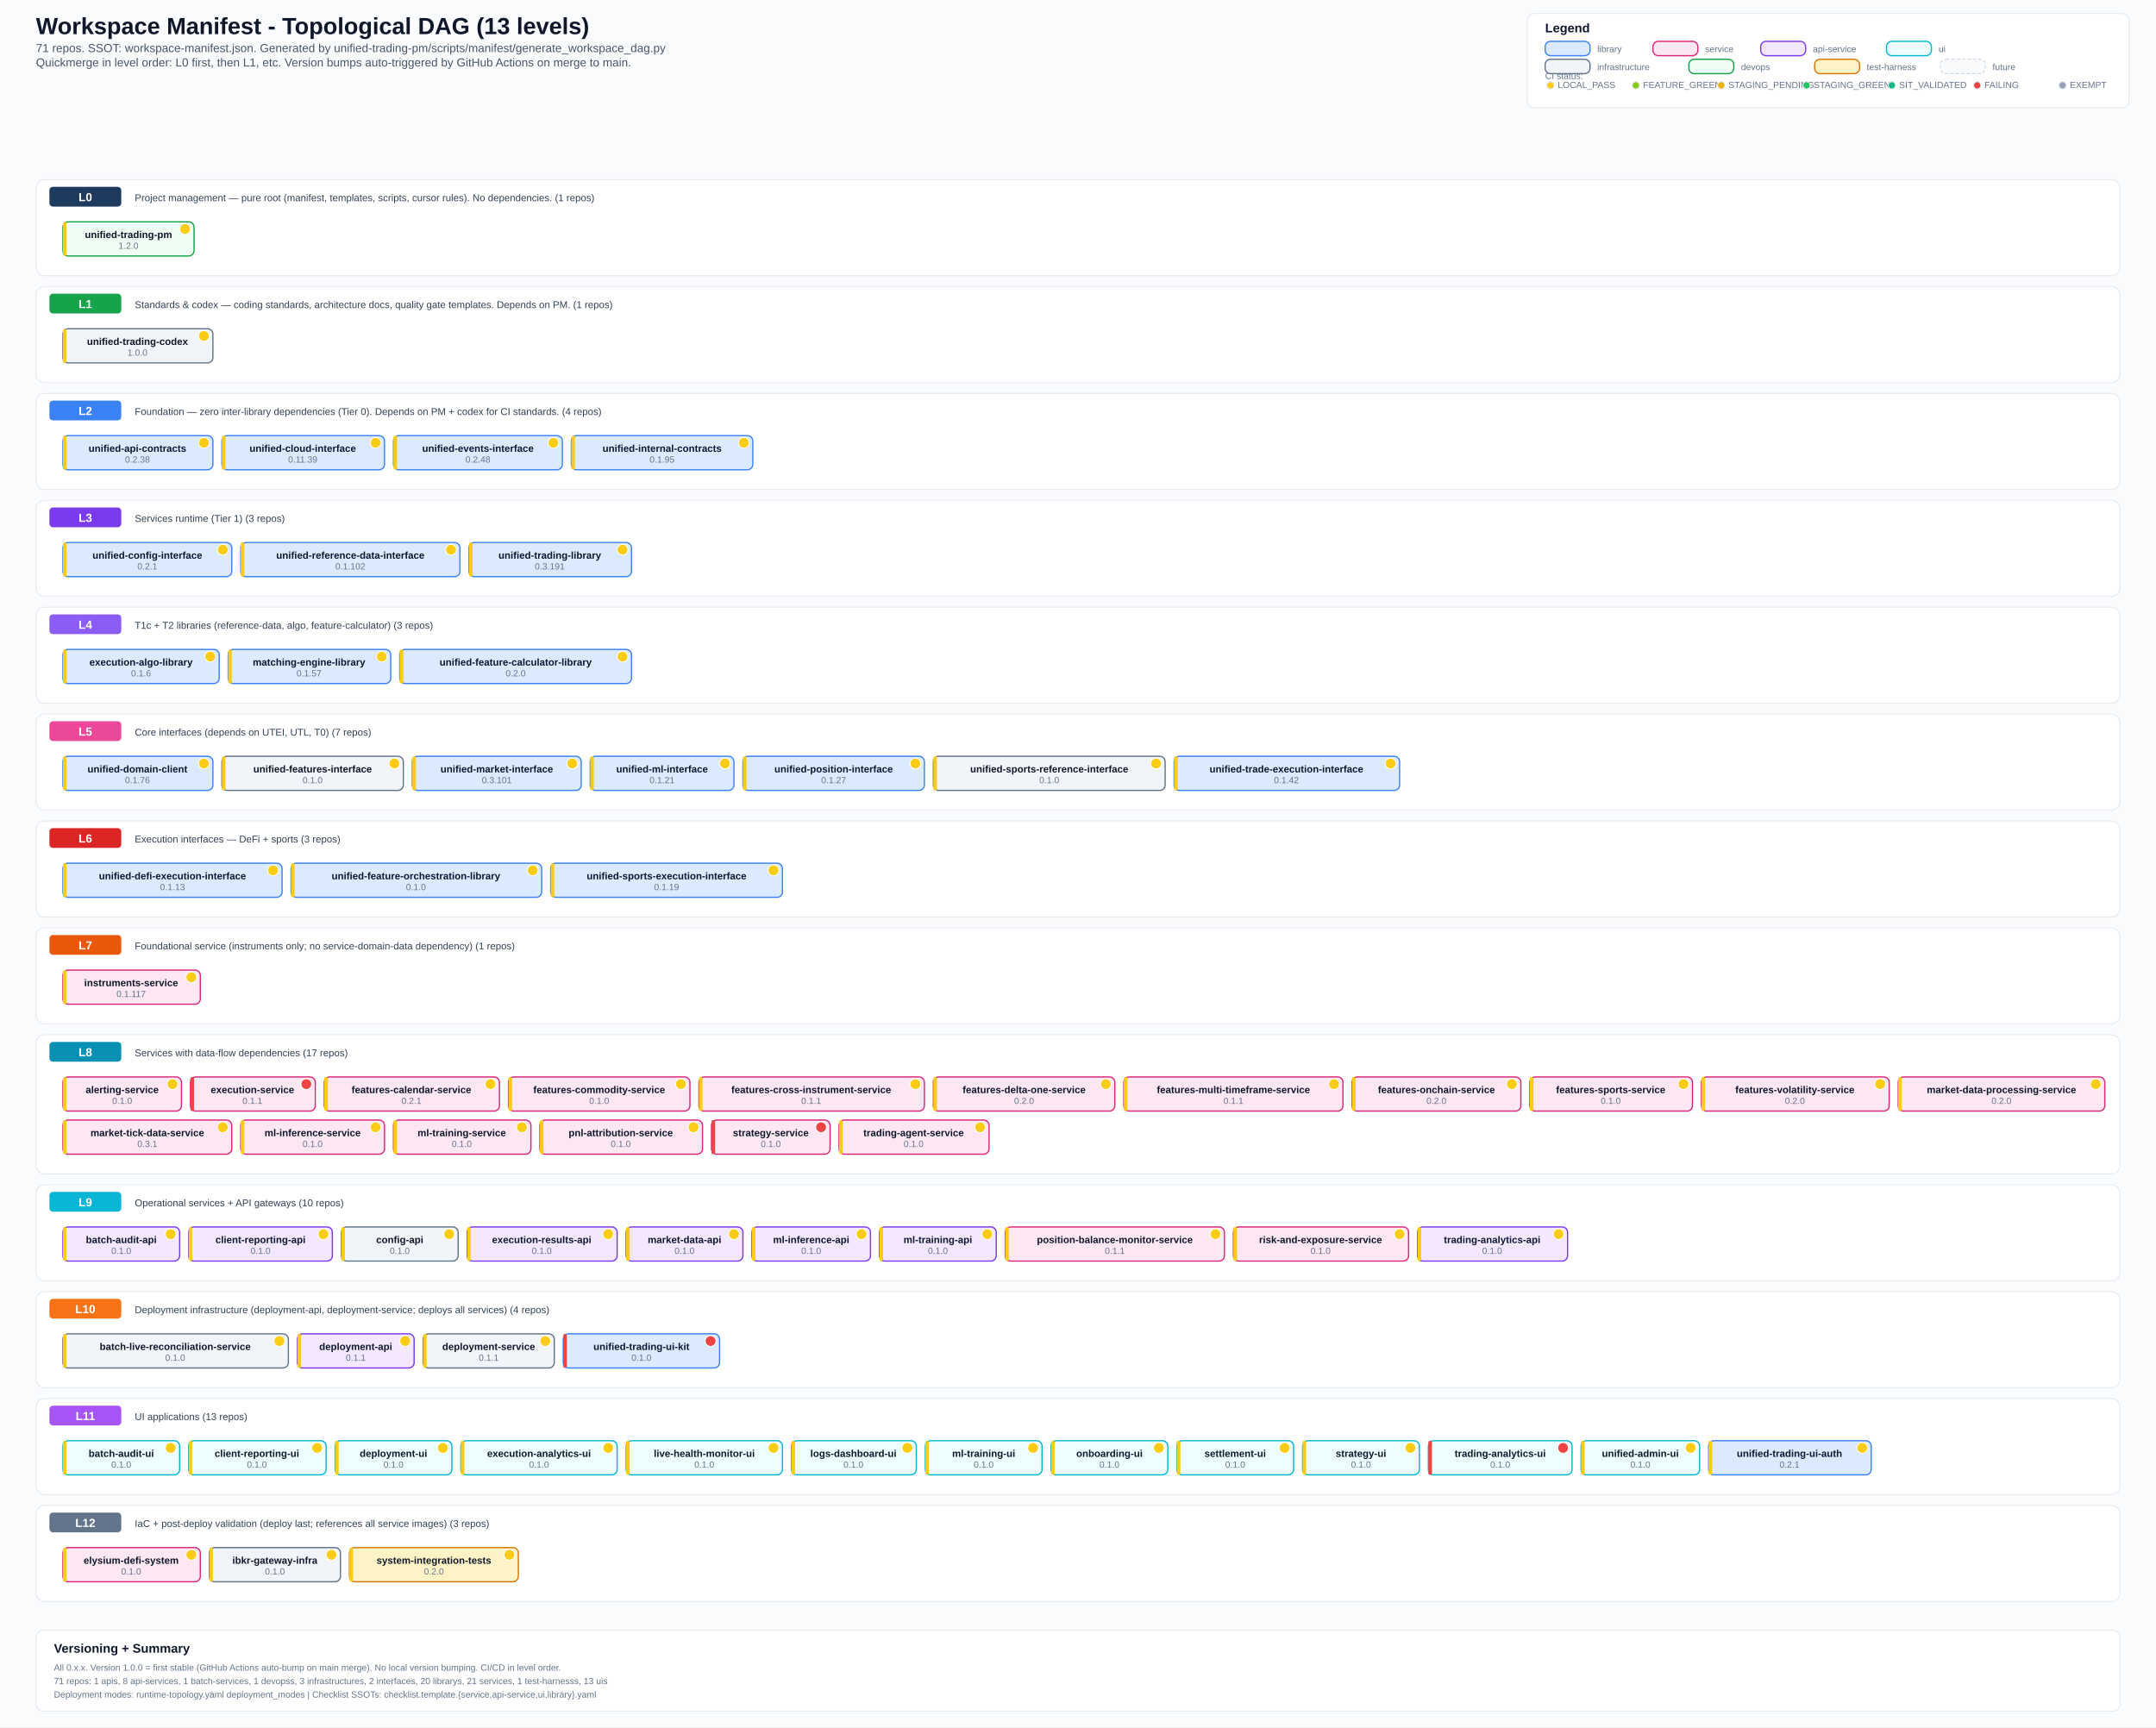
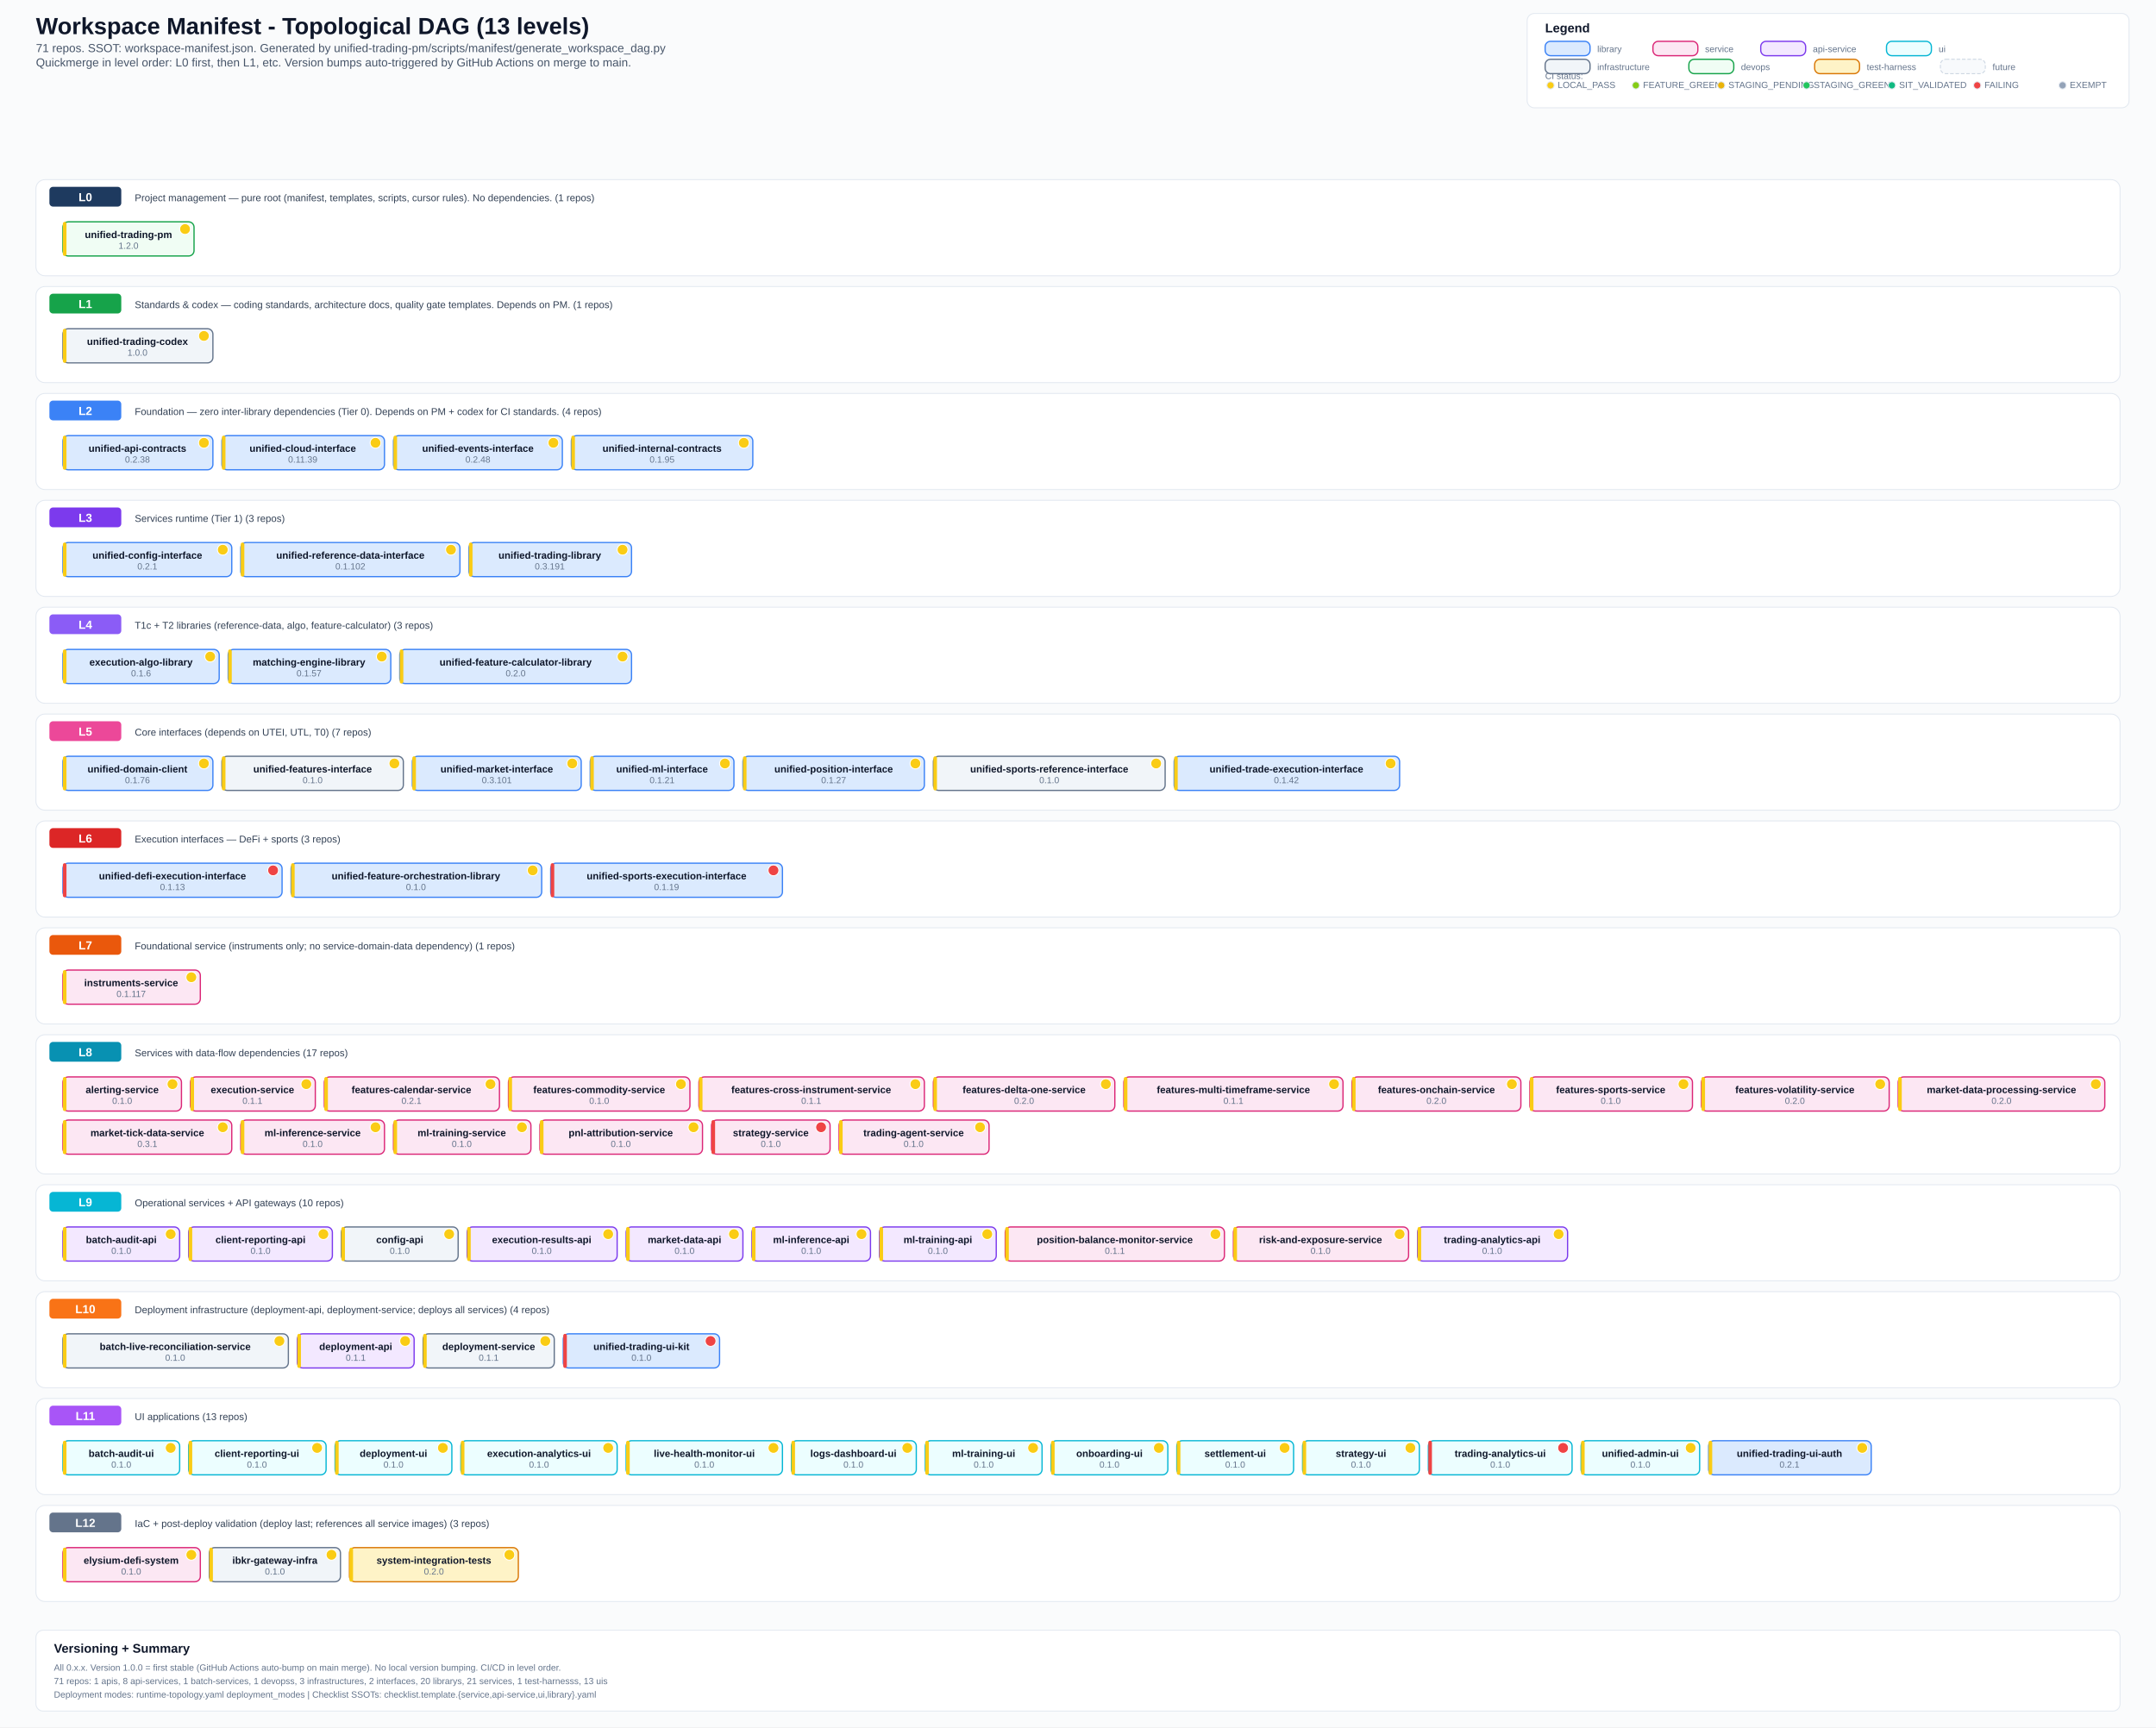
<svg xmlns="http://www.w3.org/2000/svg" width="2400" height="1923" viewBox="0 0 2400 1923">
  <defs>
    <style>
      .bg { fill: #fafbfc; }
      .title { font: 700 26px Arial, sans-serif; fill: #0f172a; }
      .subtitle { font: 500 13px Arial, sans-serif; fill: #475569; }
      .section { font: 700 14px Arial, sans-serif; fill: #0f172a; }
      .level-label { font: 700 13px Arial, sans-serif; fill: #ffffff; }
      .label { font: 600 11px Arial, sans-serif; fill: #0f172a; }
      .ver { font: 500 10px Arial, sans-serif; fill: #64748b; }
      .small { font: 500 10px Arial, sans-serif; fill: #64748b; }
      .desc { font: 500 11px Arial, sans-serif; fill: #334155; }
      .lib { fill: #dbeafe; stroke: #3b82f6; stroke-width: 1.4; rx: 6; }
      .svc { fill: #fce7f3; stroke: #db2777; stroke-width: 1.4; rx: 6; }
      .api { fill: #f3e8ff; stroke: #7c3aed; stroke-width: 1.4; rx: 6; }
      .ui-box { fill: #ecfeff; stroke: #06b6d4; stroke-width: 1.4; rx: 6; }
      .infra { fill: #f1f5f9; stroke: #64748b; stroke-width: 1.4; rx: 6; }
      .devops { fill: #f0fdf4; stroke: #16a34a; stroke-width: 1.4; rx: 6; }
      .test { fill: #fef3c7; stroke: #d97706; stroke-width: 1.4; rx: 6; }
      .future { fill: #f8fafc; stroke: #cbd5e1; stroke-width: 1; rx: 6; stroke-dasharray: 4 2; }
      .level-bg { fill: #ffffff; stroke: #e2e8f0; stroke-width: 1; rx: 10; }
      .level-badge { rx: 4; }
      .legend-box { fill: #ffffff; stroke: #e2e8f0; stroke-width: 1; rx: 8; }
  </style>
  </defs>
  <rect class="bg" x="0" y="0" width="2400" height="1923" />
  <text x="40" y="38" class="title">Workspace Manifest - Topological DAG (13 levels)</text>
  <text x="40" y="58" class="subtitle">71 repos. SSOT: workspace-manifest.json. Generated by unified-trading-pm/scripts/manifest/generate_workspace_dag.py</text>
  <text x="40" y="74" class="subtitle">Quickmerge in level order: L0 first, then L1, etc. Version bumps auto-triggered by GitHub Actions on merge to main.</text>
  <rect x="1700" y="15" width="670" height="105" class="legend-box" />
  <text x="1720" y="36" class="section">Legend</text>
  <text x="1720" y="88" class="small">CI status:</text>
  <circle cx="1726" cy="95" r="4" fill="#facc15" stroke="#e2e8f0" stroke-width="1" />
  <text x="1734" y="98" class="small">LOCAL_PASS</text>
  <circle cx="1821" cy="95" r="4" fill="#84cc16" stroke="#e2e8f0" stroke-width="1" />
  <text x="1829" y="98" class="small">FEATURE_GREEN</text>
  <circle cx="1916" cy="95" r="4" fill="#eab308" stroke="#e2e8f0" stroke-width="1" />
  <text x="1924" y="98" class="small">STAGING_PENDING</text>
  <circle cx="2011" cy="95" r="4" fill="#22c55e" stroke="#e2e8f0" stroke-width="1" />
  <text x="2019" y="98" class="small">STAGING_GREEN</text>
  <circle cx="2106" cy="95" r="4" fill="#10b981" stroke="#e2e8f0" stroke-width="1" />
  <text x="2114" y="98" class="small">SIT_VALIDATED</text>
  <circle cx="2201" cy="95" r="4" fill="#ef4444" stroke="#e2e8f0" stroke-width="1" />
  <text x="2209" y="98" class="small">FAILING</text>
  <circle cx="2296" cy="95" r="4" fill="#94a3b8" stroke="#e2e8f0" stroke-width="1" />
  <text x="2304" y="98" class="small">EXEMPT</text>
  <rect x="1720" y="46" width="50" height="16" class="lib" />
  <text x="1778" y="58" class="small">library</text>
  <rect x="1840" y="46" width="50" height="16" class="svc" />
  <text x="1898" y="58" class="small">service</text>
  <rect x="1960" y="46" width="50" height="16" class="api" />
  <text x="2018" y="58" class="small">api-service</text>
  <rect x="2100" y="46" width="50" height="16" class="ui-box" />
  <text x="2158" y="58" class="small">ui</text>
  <rect x="1720" y="66" width="50" height="16" class="infra" />
  <text x="1778" y="78" class="small">infrastructure</text>
  <rect x="1880" y="66" width="50" height="16" class="devops" />
  <text x="1938" y="78" class="small">devops</text>
  <rect x="2020" y="66" width="50" height="16" class="test" />
  <text x="2078" y="78" class="small">test-harness</text>
  <rect x="2160" y="66" width="50" height="16" class="future" />
  <text x="2218" y="78" class="small">future</text>
  <rect x="40" y="200" width="2320" height="107" class="level-bg" />
  <rect x="55" y="208" width="80" height="22" fill="#1e3a5f" class="level-badge" />
  <text x="95" y="224" text-anchor="middle" class="level-label">L0</text>
  <text x="150" y="224" class="desc">Project management — pure root (manifest, templates, scripts, cursor rules). No dependencies. (1 repos)</text>
  <rect x="70" y="247" width="146" height="38" class="devops" />
  <rect x="70" y="247" width="4" height="38" fill="#facc15" rx="2" />
  <text x="143" y="265" text-anchor="middle" class="label">unified-trading-pm</text>
  <circle cx="206" cy="255" r="6" fill="#facc15" stroke="#fff" stroke-width="1" />
  <text x="143" y="277" text-anchor="middle" class="ver">1.2.0</text>
  <rect x="40" y="319" width="2320" height="107" class="level-bg" />
  <rect x="55" y="327" width="80" height="22" fill="#16a34a" class="level-badge" />
  <text x="95" y="343" text-anchor="middle" class="level-label">L1</text>
  <text x="150" y="343" class="desc">Standards &amp; codex — coding standards, architecture docs, quality gate templates. Depends on PM. (1 repos)</text>
  <rect x="70" y="366" width="167" height="38" class="infra" />
  <rect x="70" y="366" width="4" height="38" fill="#facc15" rx="2" />
  <text x="153" y="384" text-anchor="middle" class="label">unified-trading-codex</text>
  <circle cx="227" cy="374" r="6" fill="#facc15" stroke="#fff" stroke-width="1" />
  <text x="153" y="396" text-anchor="middle" class="ver">1.0.0</text>
  <rect x="40" y="438" width="2320" height="107" class="level-bg" />
  <rect x="55" y="446" width="80" height="22" fill="#3b82f6" class="level-badge" />
  <text x="95" y="462" text-anchor="middle" class="level-label">L2</text>
  <text x="150" y="462" class="desc">Foundation — zero inter-library dependencies (Tier 0). Depends on PM + codex for CI standards. (4 repos)</text>
  <rect x="70" y="485" width="167" height="38" class="lib" />
  <rect x="70" y="485" width="4" height="38" fill="#facc15" rx="2" />
  <text x="153" y="503" text-anchor="middle" class="label">unified-api-contracts</text>
  <circle cx="227" cy="493" r="6" fill="#facc15" stroke="#fff" stroke-width="1" />
  <text x="153" y="515" text-anchor="middle" class="ver">0.2.38</text>
  <rect x="247" y="485" width="181" height="38" class="lib" />
  <rect x="247" y="485" width="4" height="38" fill="#facc15" rx="2" />
  <text x="337" y="503" text-anchor="middle" class="label">unified-cloud-interface</text>
  <circle cx="418" cy="493" r="6" fill="#facc15" stroke="#fff" stroke-width="1" />
  <text x="337" y="515" text-anchor="middle" class="ver">0.11.39</text>
  <rect x="438" y="485" width="188" height="38" class="lib" />
  <rect x="438" y="485" width="4" height="38" fill="#facc15" rx="2" />
  <text x="532" y="503" text-anchor="middle" class="label">unified-events-interface</text>
  <circle cx="616" cy="493" r="6" fill="#facc15" stroke="#fff" stroke-width="1" />
  <text x="532" y="515" text-anchor="middle" class="ver">0.2.48</text>
  <rect x="636" y="485" width="202" height="38" class="lib" />
  <rect x="636" y="485" width="4" height="38" fill="#facc15" rx="2" />
  <text x="737" y="503" text-anchor="middle" class="label">unified-internal-contracts</text>
  <circle cx="828" cy="493" r="6" fill="#facc15" stroke="#fff" stroke-width="1" />
  <text x="737" y="515" text-anchor="middle" class="ver">0.1.95</text>
  <rect x="40" y="557" width="2320" height="107" class="level-bg" />
  <rect x="55" y="565" width="80" height="22" fill="#7c3aed" class="level-badge" />
  <text x="95" y="581" text-anchor="middle" class="level-label">L3</text>
  <text x="150" y="581" class="desc">Services runtime (Tier 1) (3 repos)</text>
  <rect x="70" y="604" width="188" height="38" class="lib" />
  <rect x="70" y="604" width="4" height="38" fill="#facc15" rx="2" />
  <text x="164" y="622" text-anchor="middle" class="label">unified-config-interface</text>
  <circle cx="248" cy="612" r="6" fill="#facc15" stroke="#fff" stroke-width="1" />
  <text x="164" y="634" text-anchor="middle" class="ver">0.2.1</text>
  <rect x="268" y="604" width="244" height="38" class="lib" />
  <rect x="268" y="604" width="4" height="38" fill="#facc15" rx="2" />
  <text x="390" y="622" text-anchor="middle" class="label">unified-reference-data-interface</text>
  <circle cx="502" cy="612" r="6" fill="#facc15" stroke="#fff" stroke-width="1" />
  <text x="390" y="634" text-anchor="middle" class="ver">0.1.102</text>
  <rect x="522" y="604" width="181" height="38" class="lib" />
  <rect x="522" y="604" width="4" height="38" fill="#facc15" rx="2" />
  <text x="612" y="622" text-anchor="middle" class="label">unified-trading-library</text>
  <circle cx="693" cy="612" r="6" fill="#facc15" stroke="#fff" stroke-width="1" />
  <text x="612" y="634" text-anchor="middle" class="ver">0.3.191</text>
  <rect x="40" y="676" width="2320" height="107" class="level-bg" />
  <rect x="55" y="684" width="80" height="22" fill="#8b5cf6" class="level-badge" />
  <text x="95" y="700" text-anchor="middle" class="level-label">L4</text>
  <text x="150" y="700" class="desc">T1c + T2 libraries (reference-data, algo, feature-calculator) (3 repos)</text>
  <rect x="70" y="723" width="174" height="38" class="lib" />
  <rect x="70" y="723" width="4" height="38" fill="#facc15" rx="2" />
  <text x="157" y="741" text-anchor="middle" class="label">execution-algo-library</text>
  <circle cx="234" cy="731" r="6" fill="#facc15" stroke="#fff" stroke-width="1" />
  <text x="157" y="753" text-anchor="middle" class="ver">0.1.6</text>
  <rect x="254" y="723" width="181" height="38" class="lib" />
  <rect x="254" y="723" width="4" height="38" fill="#facc15" rx="2" />
  <text x="344" y="741" text-anchor="middle" class="label">matching-engine-library</text>
  <circle cx="425" cy="731" r="6" fill="#facc15" stroke="#fff" stroke-width="1" />
  <text x="344" y="753" text-anchor="middle" class="ver">0.1.57</text>
  <rect x="445" y="723" width="258" height="38" class="lib" />
  <rect x="445" y="723" width="4" height="38" fill="#facc15" rx="2" />
  <text x="574" y="741" text-anchor="middle" class="label">unified-feature-calculator-library</text>
  <circle cx="693" cy="731" r="6" fill="#facc15" stroke="#fff" stroke-width="1" />
  <text x="574" y="753" text-anchor="middle" class="ver">0.2.0</text>
  <rect x="40" y="795" width="2320" height="107" class="level-bg" />
  <rect x="55" y="803" width="80" height="22" fill="#ec4899" class="level-badge" />
  <text x="95" y="819" text-anchor="middle" class="level-label">L5</text>
  <text x="150" y="819" class="desc">Core interfaces (depends on UTEI, UTL, T0) (7 repos)</text>
  <rect x="70" y="842" width="167" height="38" class="lib" />
  <rect x="70" y="842" width="4" height="38" fill="#facc15" rx="2" />
  <text x="153" y="860" text-anchor="middle" class="label">unified-domain-client</text>
  <circle cx="227" cy="850" r="6" fill="#facc15" stroke="#fff" stroke-width="1" />
  <text x="153" y="872" text-anchor="middle" class="ver">0.1.76</text>
  <rect x="247" y="842" width="202" height="38" class="infra" />
  <rect x="247" y="842" width="4" height="38" fill="#facc15" rx="2" />
  <text x="348" y="860" text-anchor="middle" class="label">unified-features-interface</text>
  <circle cx="439" cy="850" r="6" fill="#facc15" stroke="#fff" stroke-width="1" />
  <text x="348" y="872" text-anchor="middle" class="ver">0.1.0</text>
  <rect x="459" y="842" width="188" height="38" class="lib" />
  <rect x="459" y="842" width="4" height="38" fill="#facc15" rx="2" />
  <text x="553" y="860" text-anchor="middle" class="label">unified-market-interface</text>
  <circle cx="637" cy="850" r="6" fill="#facc15" stroke="#fff" stroke-width="1" />
  <text x="553" y="872" text-anchor="middle" class="ver">0.3.101</text>
  <rect x="657" y="842" width="160" height="38" class="lib" />
  <rect x="657" y="842" width="4" height="38" fill="#facc15" rx="2" />
  <text x="737" y="860" text-anchor="middle" class="label">unified-ml-interface</text>
  <circle cx="807" cy="850" r="6" fill="#facc15" stroke="#fff" stroke-width="1" />
  <text x="737" y="872" text-anchor="middle" class="ver">0.1.21</text>
  <rect x="827" y="842" width="202" height="38" class="lib" />
  <rect x="827" y="842" width="4" height="38" fill="#facc15" rx="2" />
  <text x="928" y="860" text-anchor="middle" class="label">unified-position-interface</text>
  <circle cx="1019" cy="850" r="6" fill="#facc15" stroke="#fff" stroke-width="1" />
  <text x="928" y="872" text-anchor="middle" class="ver">0.1.27</text>
  <rect x="1039" y="842" width="258" height="38" class="infra" />
  <rect x="1039" y="842" width="4" height="38" fill="#facc15" rx="2" />
  <text x="1168" y="860" text-anchor="middle" class="label">unified-sports-reference-interface</text>
  <circle cx="1287" cy="850" r="6" fill="#facc15" stroke="#fff" stroke-width="1" />
  <text x="1168" y="872" text-anchor="middle" class="ver">0.1.0</text>
  <rect x="1307" y="842" width="251" height="38" class="lib" />
  <rect x="1307" y="842" width="4" height="38" fill="#facc15" rx="2" />
  <text x="1432" y="860" text-anchor="middle" class="label">unified-trade-execution-interface</text>
  <circle cx="1548" cy="850" r="6" fill="#facc15" stroke="#fff" stroke-width="1" />
  <text x="1432" y="872" text-anchor="middle" class="ver">0.1.42</text>
  <rect x="40" y="914" width="2320" height="107" class="level-bg" />
  <rect x="55" y="922" width="80" height="22" fill="#dc2626" class="level-badge" />
  <text x="95" y="938" text-anchor="middle" class="level-label">L6</text>
  <text x="150" y="938" class="desc">Execution interfaces — DeFi + sports (3 repos)</text>
  <rect x="70" y="961" width="244" height="38" class="lib" />
-   <rect x="70" y="961" width="4" height="38" fill="#facc15" rx="2" />
+   <rect x="70" y="961" width="4" height="38" fill="#ef4444" rx="2" />
  <text x="192" y="979" text-anchor="middle" class="label">unified-defi-execution-interface</text>
-   <circle cx="304" cy="969" r="6" fill="#facc15" stroke="#fff" stroke-width="1" />
+   <circle cx="304" cy="969" r="6" fill="#ef4444" stroke="#fff" stroke-width="1" />
  <text x="192" y="991" text-anchor="middle" class="ver">0.1.13</text>
  <rect x="324" y="961" width="279" height="38" class="lib" />
  <rect x="324" y="961" width="4" height="38" fill="#facc15" rx="2" />
  <text x="463" y="979" text-anchor="middle" class="label">unified-feature-orchestration-library</text>
  <circle cx="593" cy="969" r="6" fill="#facc15" stroke="#fff" stroke-width="1" />
  <text x="463" y="991" text-anchor="middle" class="ver">0.1.0</text>
  <rect x="613" y="961" width="258" height="38" class="lib" />
-   <rect x="613" y="961" width="4" height="38" fill="#facc15" rx="2" />
+   <rect x="613" y="961" width="4" height="38" fill="#ef4444" rx="2" />
  <text x="742" y="979" text-anchor="middle" class="label">unified-sports-execution-interface</text>
-   <circle cx="861" cy="969" r="6" fill="#facc15" stroke="#fff" stroke-width="1" />
+   <circle cx="861" cy="969" r="6" fill="#ef4444" stroke="#fff" stroke-width="1" />
  <text x="742" y="991" text-anchor="middle" class="ver">0.1.19</text>
  <rect x="40" y="1033" width="2320" height="107" class="level-bg" />
  <rect x="55" y="1041" width="80" height="22" fill="#ea580c" class="level-badge" />
  <text x="95" y="1057" text-anchor="middle" class="level-label">L7</text>
  <text x="150" y="1057" class="desc">Foundational service (instruments only; no service-domain-data dependency) (1 repos)</text>
  <rect x="70" y="1080" width="153" height="38" class="svc" />
  <rect x="70" y="1080" width="4" height="38" fill="#facc15" rx="2" />
  <text x="146" y="1098" text-anchor="middle" class="label">instruments-service</text>
  <circle cx="213" cy="1088" r="6" fill="#facc15" stroke="#fff" stroke-width="1" />
  <text x="146" y="1110" text-anchor="middle" class="ver">0.1.117</text>
  <rect x="40" y="1152" width="2320" height="155" class="level-bg" />
  <rect x="55" y="1160" width="80" height="22" fill="#0891b2" class="level-badge" />
  <text x="95" y="1176" text-anchor="middle" class="level-label">L8</text>
  <text x="150" y="1176" class="desc">Services with data-flow dependencies (17 repos)</text>
  <rect x="70" y="1199" width="132" height="38" class="svc" />
  <rect x="70" y="1199" width="4" height="38" fill="#facc15" rx="2" />
  <text x="136" y="1217" text-anchor="middle" class="label">alerting-service</text>
  <circle cx="192" cy="1207" r="6" fill="#facc15" stroke="#fff" stroke-width="1" />
  <text x="136" y="1229" text-anchor="middle" class="ver">0.1.0</text>
  <rect x="212" y="1199" width="139" height="38" class="svc" />
-   <rect x="212" y="1199" width="4" height="38" fill="#ef4444" rx="2" />
+   <rect x="212" y="1199" width="4" height="38" fill="#facc15" rx="2" />
  <text x="281" y="1217" text-anchor="middle" class="label">execution-service</text>
-   <circle cx="341" cy="1207" r="6" fill="#ef4444" stroke="#fff" stroke-width="1" />
+   <circle cx="341" cy="1207" r="6" fill="#facc15" stroke="#fff" stroke-width="1" />
  <text x="281" y="1229" text-anchor="middle" class="ver">0.1.1</text>
  <rect x="361" y="1199" width="195" height="38" class="svc" />
  <rect x="361" y="1199" width="4" height="38" fill="#facc15" rx="2" />
  <text x="458" y="1217" text-anchor="middle" class="label">features-calendar-service</text>
  <circle cx="546" cy="1207" r="6" fill="#facc15" stroke="#fff" stroke-width="1" />
  <text x="458" y="1229" text-anchor="middle" class="ver">0.2.1</text>
  <rect x="566" y="1199" width="202" height="38" class="svc" />
  <rect x="566" y="1199" width="4" height="38" fill="#facc15" rx="2" />
  <text x="667" y="1217" text-anchor="middle" class="label">features-commodity-service</text>
  <circle cx="758" cy="1207" r="6" fill="#facc15" stroke="#fff" stroke-width="1" />
  <text x="667" y="1229" text-anchor="middle" class="ver">0.1.0</text>
  <rect x="778" y="1199" width="251" height="38" class="svc" />
  <rect x="778" y="1199" width="4" height="38" fill="#facc15" rx="2" />
  <text x="903" y="1217" text-anchor="middle" class="label">features-cross-instrument-service</text>
  <circle cx="1019" cy="1207" r="6" fill="#facc15" stroke="#fff" stroke-width="1" />
  <text x="903" y="1229" text-anchor="middle" class="ver">0.1.1</text>
  <rect x="1039" y="1199" width="202" height="38" class="svc" />
  <rect x="1039" y="1199" width="4" height="38" fill="#facc15" rx="2" />
  <text x="1140" y="1217" text-anchor="middle" class="label">features-delta-one-service</text>
  <circle cx="1231" cy="1207" r="6" fill="#facc15" stroke="#fff" stroke-width="1" />
  <text x="1140" y="1229" text-anchor="middle" class="ver">0.2.0</text>
  <rect x="1251" y="1199" width="244" height="38" class="svc" />
  <rect x="1251" y="1199" width="4" height="38" fill="#facc15" rx="2" />
  <text x="1373" y="1217" text-anchor="middle" class="label">features-multi-timeframe-service</text>
  <circle cx="1485" cy="1207" r="6" fill="#facc15" stroke="#fff" stroke-width="1" />
  <text x="1373" y="1229" text-anchor="middle" class="ver">0.1.1</text>
  <rect x="1505" y="1199" width="188" height="38" class="svc" />
  <rect x="1505" y="1199" width="4" height="38" fill="#facc15" rx="2" />
  <text x="1599" y="1217" text-anchor="middle" class="label">features-onchain-service</text>
  <circle cx="1683" cy="1207" r="6" fill="#facc15" stroke="#fff" stroke-width="1" />
  <text x="1599" y="1229" text-anchor="middle" class="ver">0.2.0</text>
  <rect x="1703" y="1199" width="181" height="38" class="svc" />
  <rect x="1703" y="1199" width="4" height="38" fill="#facc15" rx="2" />
  <text x="1793" y="1217" text-anchor="middle" class="label">features-sports-service</text>
  <circle cx="1874" cy="1207" r="6" fill="#facc15" stroke="#fff" stroke-width="1" />
  <text x="1793" y="1229" text-anchor="middle" class="ver">0.1.0</text>
  <rect x="1894" y="1199" width="209" height="38" class="svc" />
  <rect x="1894" y="1199" width="4" height="38" fill="#facc15" rx="2" />
  <text x="1998" y="1217" text-anchor="middle" class="label">features-volatility-service</text>
  <circle cx="2093" cy="1207" r="6" fill="#facc15" stroke="#fff" stroke-width="1" />
  <text x="1998" y="1229" text-anchor="middle" class="ver">0.2.0</text>
  <rect x="2113" y="1199" width="230" height="38" class="svc" />
  <rect x="2113" y="1199" width="4" height="38" fill="#facc15" rx="2" />
  <text x="2228" y="1217" text-anchor="middle" class="label">market-data-processing-service</text>
  <circle cx="2333" cy="1207" r="6" fill="#facc15" stroke="#fff" stroke-width="1" />
  <text x="2228" y="1229" text-anchor="middle" class="ver">0.2.0</text>
  <rect x="70" y="1247" width="188" height="38" class="svc" />
  <rect x="70" y="1247" width="4" height="38" fill="#facc15" rx="2" />
  <text x="164" y="1265" text-anchor="middle" class="label">market-tick-data-service</text>
  <circle cx="248" cy="1255" r="6" fill="#facc15" stroke="#fff" stroke-width="1" />
  <text x="164" y="1277" text-anchor="middle" class="ver">0.3.1</text>
  <rect x="268" y="1247" width="160" height="38" class="svc" />
  <rect x="268" y="1247" width="4" height="38" fill="#facc15" rx="2" />
  <text x="348" y="1265" text-anchor="middle" class="label">ml-inference-service</text>
  <circle cx="418" cy="1255" r="6" fill="#facc15" stroke="#fff" stroke-width="1" />
  <text x="348" y="1277" text-anchor="middle" class="ver">0.1.0</text>
  <rect x="438" y="1247" width="153" height="38" class="svc" />
  <rect x="438" y="1247" width="4" height="38" fill="#facc15" rx="2" />
  <text x="514" y="1265" text-anchor="middle" class="label">ml-training-service</text>
  <circle cx="581" cy="1255" r="6" fill="#facc15" stroke="#fff" stroke-width="1" />
  <text x="514" y="1277" text-anchor="middle" class="ver">0.1.0</text>
  <rect x="601" y="1247" width="181" height="38" class="svc" />
  <rect x="601" y="1247" width="4" height="38" fill="#facc15" rx="2" />
  <text x="691" y="1265" text-anchor="middle" class="label">pnl-attribution-service</text>
  <circle cx="772" cy="1255" r="6" fill="#facc15" stroke="#fff" stroke-width="1" />
  <text x="691" y="1277" text-anchor="middle" class="ver">0.1.0</text>
  <rect x="792" y="1247" width="132" height="38" class="svc" />
  <rect x="792" y="1247" width="4" height="38" fill="#ef4444" rx="2" />
  <text x="858" y="1265" text-anchor="middle" class="label">strategy-service</text>
  <circle cx="914" cy="1255" r="6" fill="#ef4444" stroke="#fff" stroke-width="1" />
  <text x="858" y="1277" text-anchor="middle" class="ver">0.1.0</text>
  <rect x="934" y="1247" width="167" height="38" class="svc" />
  <rect x="934" y="1247" width="4" height="38" fill="#facc15" rx="2" />
  <text x="1017" y="1265" text-anchor="middle" class="label">trading-agent-service</text>
  <circle cx="1091" cy="1255" r="6" fill="#facc15" stroke="#fff" stroke-width="1" />
  <text x="1017" y="1277" text-anchor="middle" class="ver">0.1.0</text>
  <rect x="40" y="1319" width="2320" height="107" class="level-bg" />
  <rect x="55" y="1327" width="80" height="22" fill="#06b6d4" class="level-badge" />
  <text x="95" y="1343" text-anchor="middle" class="level-label">L9</text>
  <text x="150" y="1343" class="desc">Operational services + API gateways (10 repos)</text>
  <rect x="70" y="1366" width="130" height="38" class="api" />
  <rect x="70" y="1366" width="4" height="38" fill="#facc15" rx="2" />
  <text x="135" y="1384" text-anchor="middle" class="label">batch-audit-api</text>
  <circle cx="190" cy="1374" r="6" fill="#facc15" stroke="#fff" stroke-width="1" />
  <text x="135" y="1396" text-anchor="middle" class="ver">0.1.0</text>
  <rect x="210" y="1366" width="160" height="38" class="api" />
  <rect x="210" y="1366" width="4" height="38" fill="#facc15" rx="2" />
  <text x="290" y="1384" text-anchor="middle" class="label">client-reporting-api</text>
  <circle cx="360" cy="1374" r="6" fill="#facc15" stroke="#fff" stroke-width="1" />
  <text x="290" y="1396" text-anchor="middle" class="ver">0.1.0</text>
  <rect x="380" y="1366" width="130" height="38" class="infra" />
  <rect x="380" y="1366" width="4" height="38" fill="#facc15" rx="2" />
  <text x="445" y="1384" text-anchor="middle" class="label">config-api</text>
  <circle cx="500" cy="1374" r="6" fill="#facc15" stroke="#fff" stroke-width="1" />
  <text x="445" y="1396" text-anchor="middle" class="ver">0.1.0</text>
  <rect x="520" y="1366" width="167" height="38" class="api" />
  <rect x="520" y="1366" width="4" height="38" fill="#facc15" rx="2" />
  <text x="603" y="1384" text-anchor="middle" class="label">execution-results-api</text>
  <circle cx="677" cy="1374" r="6" fill="#facc15" stroke="#fff" stroke-width="1" />
  <text x="603" y="1396" text-anchor="middle" class="ver">0.1.0</text>
  <rect x="697" y="1366" width="130" height="38" class="api" />
  <rect x="697" y="1366" width="4" height="38" fill="#facc15" rx="2" />
  <text x="762" y="1384" text-anchor="middle" class="label">market-data-api</text>
  <circle cx="817" cy="1374" r="6" fill="#facc15" stroke="#fff" stroke-width="1" />
  <text x="762" y="1396" text-anchor="middle" class="ver">0.1.0</text>
  <rect x="837" y="1366" width="132" height="38" class="api" />
  <rect x="837" y="1366" width="4" height="38" fill="#facc15" rx="2" />
  <text x="903" y="1384" text-anchor="middle" class="label">ml-inference-api</text>
  <circle cx="959" cy="1374" r="6" fill="#facc15" stroke="#fff" stroke-width="1" />
  <text x="903" y="1396" text-anchor="middle" class="ver">0.1.0</text>
  <rect x="979" y="1366" width="130" height="38" class="api" />
  <rect x="979" y="1366" width="4" height="38" fill="#facc15" rx="2" />
  <text x="1044" y="1384" text-anchor="middle" class="label">ml-training-api</text>
  <circle cx="1099" cy="1374" r="6" fill="#facc15" stroke="#fff" stroke-width="1" />
  <text x="1044" y="1396" text-anchor="middle" class="ver">0.1.0</text>
  <rect x="1119" y="1366" width="244" height="38" class="svc" />
  <rect x="1119" y="1366" width="4" height="38" fill="#facc15" rx="2" />
  <text x="1241" y="1384" text-anchor="middle" class="label">position-balance-monitor-service</text>
  <circle cx="1353" cy="1374" r="6" fill="#facc15" stroke="#fff" stroke-width="1" />
  <text x="1241" y="1396" text-anchor="middle" class="ver">0.1.1</text>
  <rect x="1373" y="1366" width="195" height="38" class="svc" />
  <rect x="1373" y="1366" width="4" height="38" fill="#facc15" rx="2" />
  <text x="1470" y="1384" text-anchor="middle" class="label">risk-and-exposure-service</text>
  <circle cx="1558" cy="1374" r="6" fill="#facc15" stroke="#fff" stroke-width="1" />
  <text x="1470" y="1396" text-anchor="middle" class="ver">0.1.0</text>
  <rect x="1578" y="1366" width="167" height="38" class="api" />
  <rect x="1578" y="1366" width="4" height="38" fill="#facc15" rx="2" />
  <text x="1661" y="1384" text-anchor="middle" class="label">trading-analytics-api</text>
  <circle cx="1735" cy="1374" r="6" fill="#facc15" stroke="#fff" stroke-width="1" />
  <text x="1661" y="1396" text-anchor="middle" class="ver">0.1.0</text>
  <rect x="40" y="1438" width="2320" height="107" class="level-bg" />
  <rect x="55" y="1446" width="80" height="22" fill="#f97316" class="level-badge" />
  <text x="95" y="1462" text-anchor="middle" class="level-label">L10</text>
  <text x="150" y="1462" class="desc">Deployment infrastructure (deployment-api, deployment-service; deploys all services) (4 repos)</text>
  <rect x="70" y="1485" width="251" height="38" class="infra" />
  <rect x="70" y="1485" width="4" height="38" fill="#facc15" rx="2" />
  <text x="195" y="1503" text-anchor="middle" class="label">batch-live-reconciliation-service</text>
  <circle cx="311" cy="1493" r="6" fill="#facc15" stroke="#fff" stroke-width="1" />
  <text x="195" y="1515" text-anchor="middle" class="ver">0.1.0</text>
  <rect x="331" y="1485" width="130" height="38" class="api" />
  <rect x="331" y="1485" width="4" height="38" fill="#facc15" rx="2" />
  <text x="396" y="1503" text-anchor="middle" class="label">deployment-api</text>
  <circle cx="451" cy="1493" r="6" fill="#facc15" stroke="#fff" stroke-width="1" />
  <text x="396" y="1515" text-anchor="middle" class="ver">0.1.1</text>
  <rect x="471" y="1485" width="146" height="38" class="infra" />
  <rect x="471" y="1485" width="4" height="38" fill="#facc15" rx="2" />
  <text x="544" y="1503" text-anchor="middle" class="label">deployment-service</text>
  <circle cx="607" cy="1493" r="6" fill="#facc15" stroke="#fff" stroke-width="1" />
  <text x="544" y="1515" text-anchor="middle" class="ver">0.1.1</text>
  <rect x="627" y="1485" width="174" height="38" class="lib" />
  <rect x="627" y="1485" width="4" height="38" fill="#ef4444" rx="2" />
  <text x="714" y="1503" text-anchor="middle" class="label">unified-trading-ui-kit</text>
  <circle cx="791" cy="1493" r="6" fill="#ef4444" stroke="#fff" stroke-width="1" />
  <text x="714" y="1515" text-anchor="middle" class="ver">0.1.0</text>
  <rect x="40" y="1557" width="2320" height="107" class="level-bg" />
  <rect x="55" y="1565" width="80" height="22" fill="#a855f7" class="level-badge" />
  <text x="95" y="1581" text-anchor="middle" class="level-label">L11</text>
  <text x="150" y="1581" class="desc">UI applications (13 repos)</text>
  <rect x="70" y="1604" width="130" height="38" class="ui-box" />
  <rect x="70" y="1604" width="4" height="38" fill="#facc15" rx="2" />
  <text x="135" y="1622" text-anchor="middle" class="label">batch-audit-ui</text>
  <circle cx="190" cy="1612" r="6" fill="#facc15" stroke="#fff" stroke-width="1" />
  <text x="135" y="1634" text-anchor="middle" class="ver">0.1.0</text>
  <rect x="210" y="1604" width="153" height="38" class="ui-box" />
  <rect x="210" y="1604" width="4" height="38" fill="#facc15" rx="2" />
  <text x="286" y="1622" text-anchor="middle" class="label">client-reporting-ui</text>
  <circle cx="353" cy="1612" r="6" fill="#facc15" stroke="#fff" stroke-width="1" />
  <text x="286" y="1634" text-anchor="middle" class="ver">0.1.0</text>
  <rect x="373" y="1604" width="130" height="38" class="ui-box" />
  <rect x="373" y="1604" width="4" height="38" fill="#facc15" rx="2" />
  <text x="438" y="1622" text-anchor="middle" class="label">deployment-ui</text>
  <circle cx="493" cy="1612" r="6" fill="#facc15" stroke="#fff" stroke-width="1" />
  <text x="438" y="1634" text-anchor="middle" class="ver">0.1.0</text>
  <rect x="513" y="1604" width="174" height="38" class="ui-box" />
  <rect x="513" y="1604" width="4" height="38" fill="#facc15" rx="2" />
  <text x="600" y="1622" text-anchor="middle" class="label">execution-analytics-ui</text>
  <circle cx="677" cy="1612" r="6" fill="#facc15" stroke="#fff" stroke-width="1" />
  <text x="600" y="1634" text-anchor="middle" class="ver">0.1.0</text>
  <rect x="697" y="1604" width="174" height="38" class="ui-box" />
  <rect x="697" y="1604" width="4" height="38" fill="#facc15" rx="2" />
  <text x="784" y="1622" text-anchor="middle" class="label">live-health-monitor-ui</text>
  <circle cx="861" cy="1612" r="6" fill="#facc15" stroke="#fff" stroke-width="1" />
  <text x="784" y="1634" text-anchor="middle" class="ver">0.1.0</text>
  <rect x="881" y="1604" width="139" height="38" class="ui-box" />
  <rect x="881" y="1604" width="4" height="38" fill="#facc15" rx="2" />
  <text x="950" y="1622" text-anchor="middle" class="label">logs-dashboard-ui</text>
  <circle cx="1010" cy="1612" r="6" fill="#facc15" stroke="#fff" stroke-width="1" />
  <text x="950" y="1634" text-anchor="middle" class="ver">0.1.0</text>
  <rect x="1030" y="1604" width="130" height="38" class="ui-box" />
  <rect x="1030" y="1604" width="4" height="38" fill="#facc15" rx="2" />
  <text x="1095" y="1622" text-anchor="middle" class="label">ml-training-ui</text>
  <circle cx="1150" cy="1612" r="6" fill="#facc15" stroke="#fff" stroke-width="1" />
  <text x="1095" y="1634" text-anchor="middle" class="ver">0.1.0</text>
  <rect x="1170" y="1604" width="130" height="38" class="ui-box" />
  <rect x="1170" y="1604" width="4" height="38" fill="#facc15" rx="2" />
  <text x="1235" y="1622" text-anchor="middle" class="label">onboarding-ui</text>
  <circle cx="1290" cy="1612" r="6" fill="#facc15" stroke="#fff" stroke-width="1" />
  <text x="1235" y="1634" text-anchor="middle" class="ver">0.1.0</text>
  <rect x="1310" y="1604" width="130" height="38" class="ui-box" />
  <rect x="1310" y="1604" width="4" height="38" fill="#facc15" rx="2" />
  <text x="1375" y="1622" text-anchor="middle" class="label">settlement-ui</text>
  <circle cx="1430" cy="1612" r="6" fill="#facc15" stroke="#fff" stroke-width="1" />
  <text x="1375" y="1634" text-anchor="middle" class="ver">0.1.0</text>
  <rect x="1450" y="1604" width="130" height="38" class="ui-box" />
  <rect x="1450" y="1604" width="4" height="38" fill="#facc15" rx="2" />
  <text x="1515" y="1622" text-anchor="middle" class="label">strategy-ui</text>
  <circle cx="1570" cy="1612" r="6" fill="#facc15" stroke="#fff" stroke-width="1" />
  <text x="1515" y="1634" text-anchor="middle" class="ver">0.1.0</text>
  <rect x="1590" y="1604" width="160" height="38" class="ui-box" />
  <rect x="1590" y="1604" width="4" height="38" fill="#ef4444" rx="2" />
  <text x="1670" y="1622" text-anchor="middle" class="label">trading-analytics-ui</text>
  <circle cx="1740" cy="1612" r="6" fill="#ef4444" stroke="#fff" stroke-width="1" />
  <text x="1670" y="1634" text-anchor="middle" class="ver">0.1.0</text>
  <rect x="1760" y="1604" width="132" height="38" class="ui-box" />
  <rect x="1760" y="1604" width="4" height="38" fill="#facc15" rx="2" />
  <text x="1826" y="1622" text-anchor="middle" class="label">unified-admin-ui</text>
  <circle cx="1882" cy="1612" r="6" fill="#facc15" stroke="#fff" stroke-width="1" />
  <text x="1826" y="1634" text-anchor="middle" class="ver">0.1.0</text>
  <rect x="1902" y="1604" width="181" height="38" class="lib" />
  <rect x="1902" y="1604" width="4" height="38" fill="#facc15" rx="2" />
  <text x="1992" y="1622" text-anchor="middle" class="label">unified-trading-ui-auth</text>
  <circle cx="2073" cy="1612" r="6" fill="#facc15" stroke="#fff" stroke-width="1" />
  <text x="1992" y="1634" text-anchor="middle" class="ver">0.2.1</text>
  <rect x="40" y="1676" width="2320" height="107" class="level-bg" />
  <rect x="55" y="1684" width="80" height="22" fill="#64748b" class="level-badge" />
  <text x="95" y="1700" text-anchor="middle" class="level-label">L12</text>
  <text x="150" y="1700" class="desc">IaC + post-deploy validation (deploy last; references all service images) (3 repos)</text>
  <rect x="70" y="1723" width="153" height="38" class="svc" />
  <rect x="70" y="1723" width="4" height="38" fill="#facc15" rx="2" />
  <text x="146" y="1741" text-anchor="middle" class="label">elysium-defi-system</text>
  <circle cx="213" cy="1731" r="6" fill="#facc15" stroke="#fff" stroke-width="1" />
  <text x="146" y="1753" text-anchor="middle" class="ver">0.1.0</text>
  <rect x="233" y="1723" width="146" height="38" class="infra" />
  <rect x="233" y="1723" width="4" height="38" fill="#facc15" rx="2" />
  <text x="306" y="1741" text-anchor="middle" class="label">ibkr-gateway-infra</text>
  <circle cx="369" cy="1731" r="6" fill="#facc15" stroke="#fff" stroke-width="1" />
  <text x="306" y="1753" text-anchor="middle" class="ver">0.1.0</text>
  <rect x="389" y="1723" width="188" height="38" class="test" />
  <rect x="389" y="1723" width="4" height="38" fill="#facc15" rx="2" />
  <text x="483" y="1741" text-anchor="middle" class="label">system-integration-tests</text>
  <circle cx="567" cy="1731" r="6" fill="#facc15" stroke="#fff" stroke-width="1" />
  <text x="483" y="1753" text-anchor="middle" class="ver">0.2.0</text>
  <rect x="40" y="1815" width="2320" height="90" fill="#ffffff" stroke="#e2e8f0" stroke-width="1" rx="8" />
  <text x="60" y="1840" class="section">Versioning + Summary</text>
  <text x="60" y="1860" class="small">All 0.x.x. Version 1.0.0 = first stable (GitHub Actions auto-bump on main merge). No local version bumping. CI/CD in level order.</text>
  <text x="60" y="1875" class="small">71 repos: 1 apis, 8 api-services, 1 batch-services, 1 devopss, 3 infrastructures, 2 interfaces, 20 librarys, 21 services, 1 test-harnesss, 13 uis</text>
  <text x="60" y="1890" class="small">Deployment modes: runtime-topology.yaml deployment_modes | Checklist SSOTs: checklist.template.{service,api-service,ui,library}.yaml</text>
</svg>
